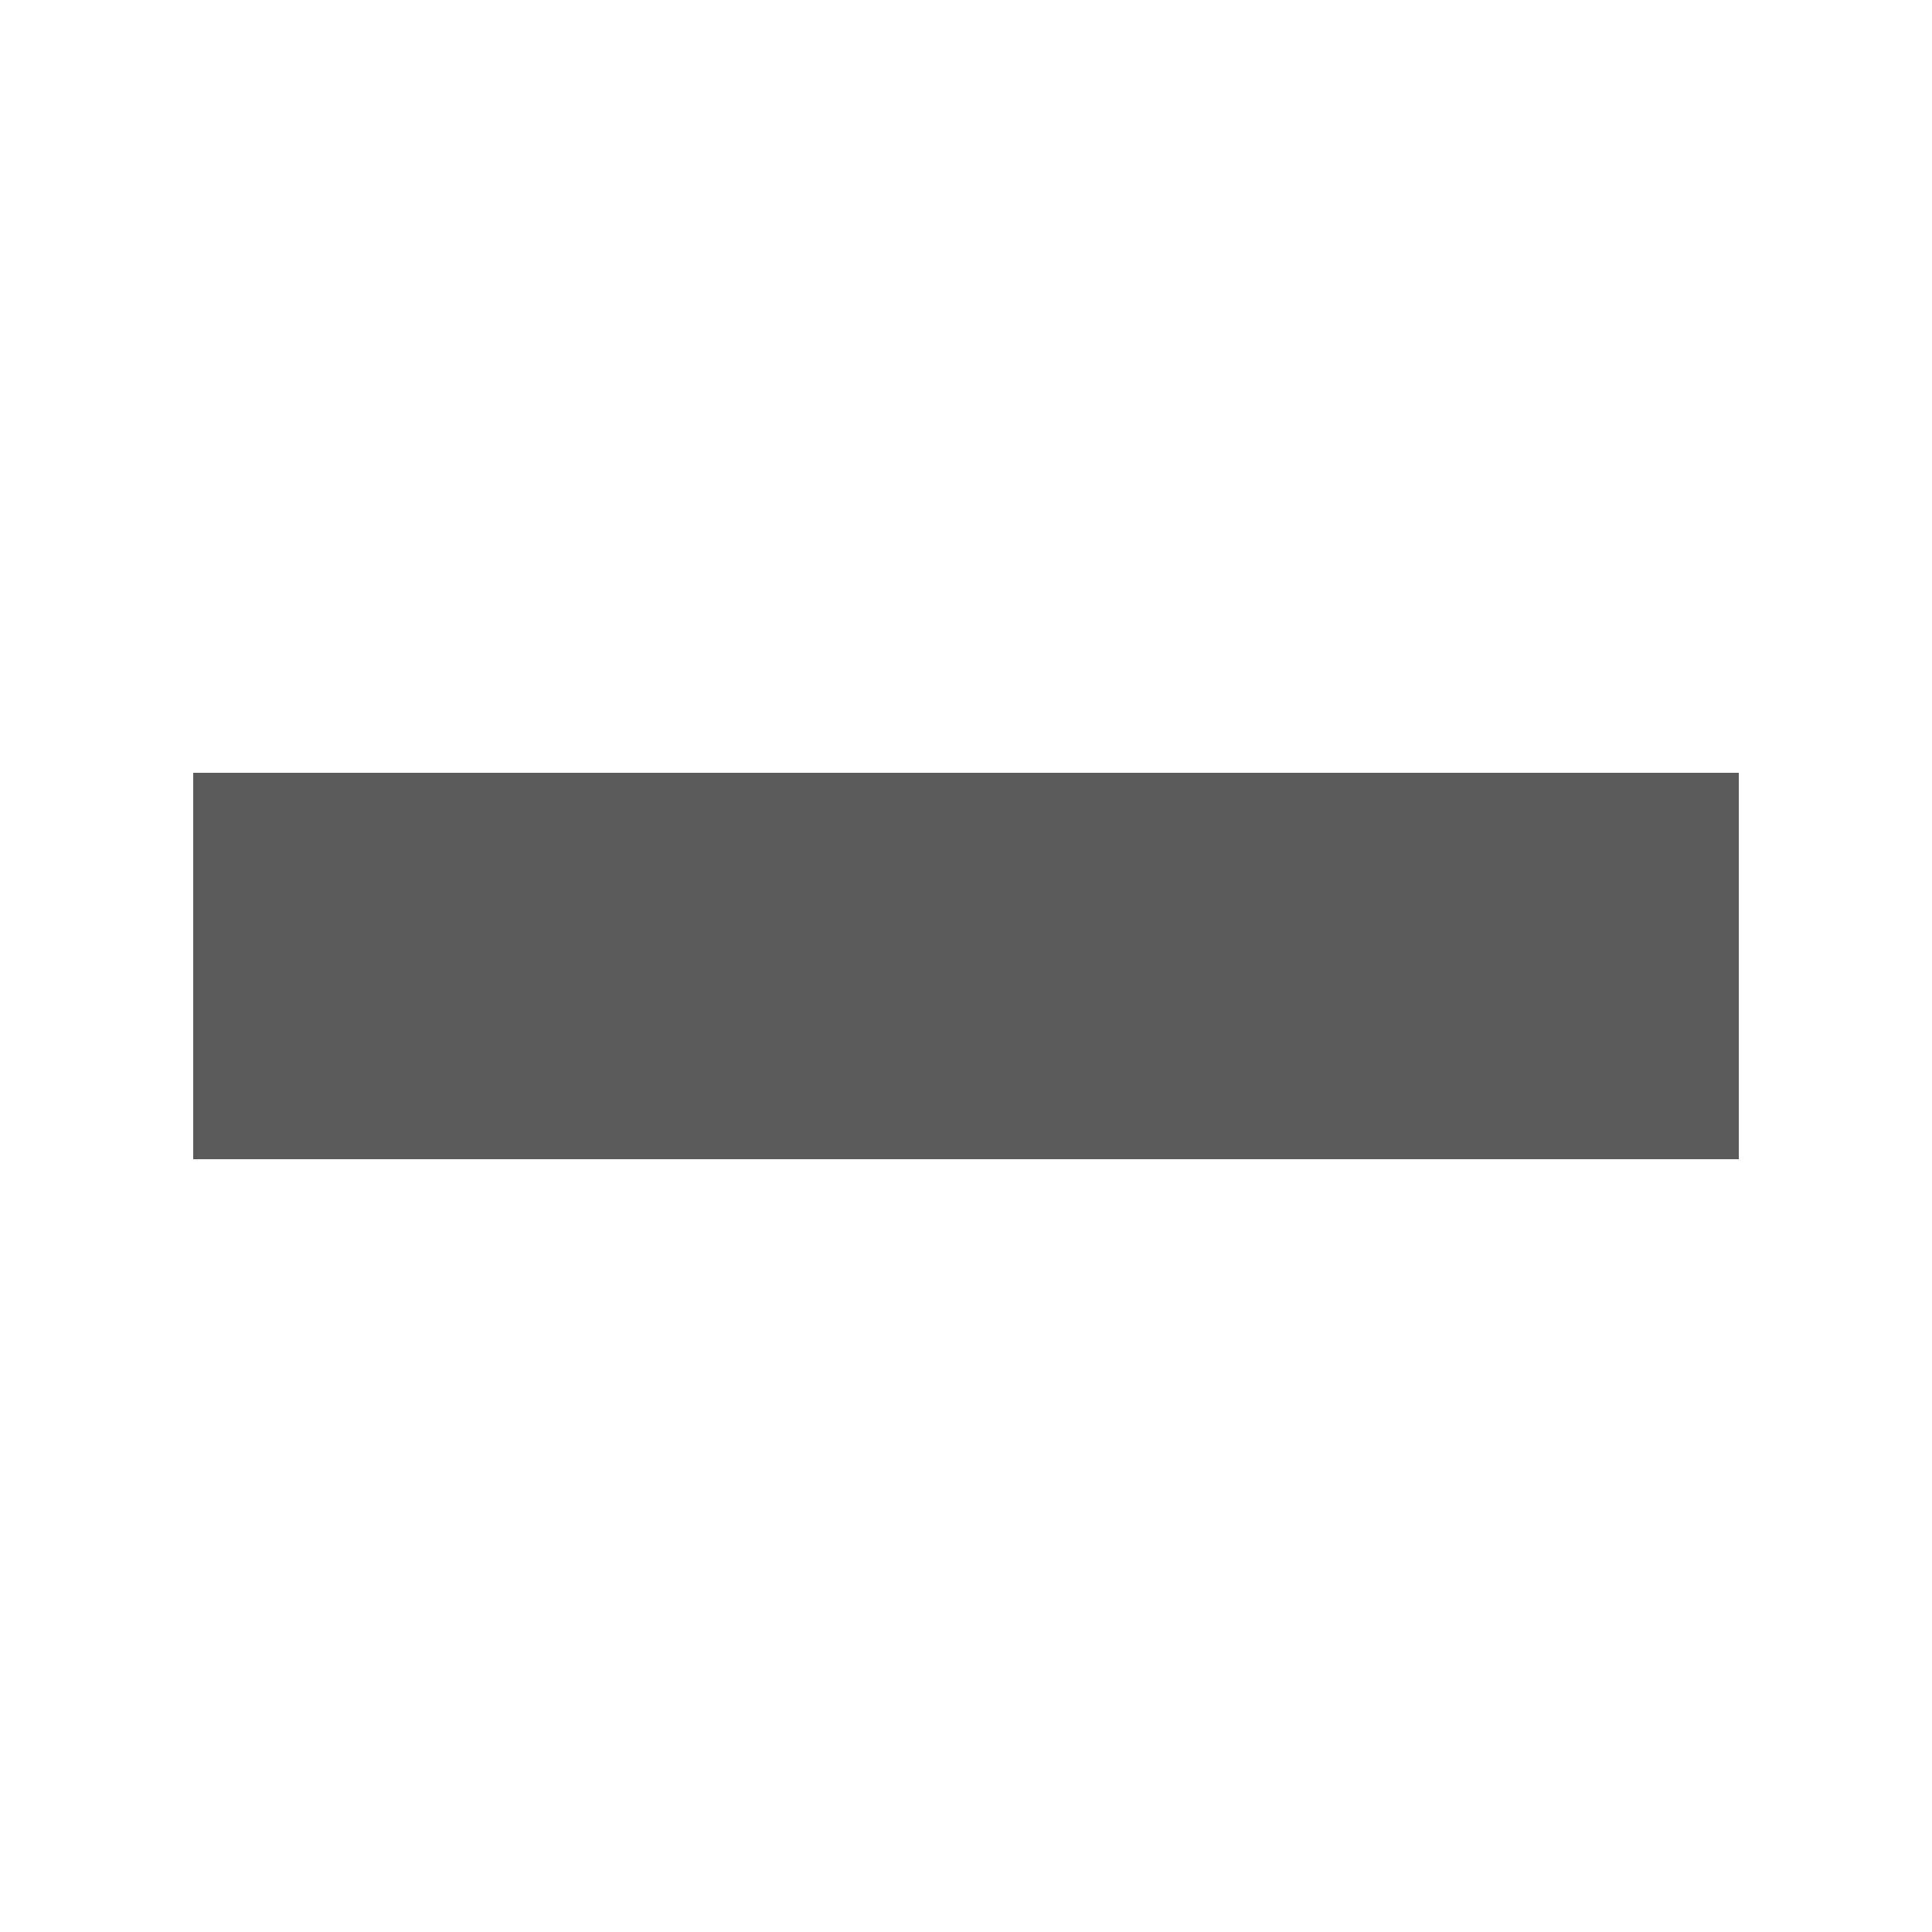
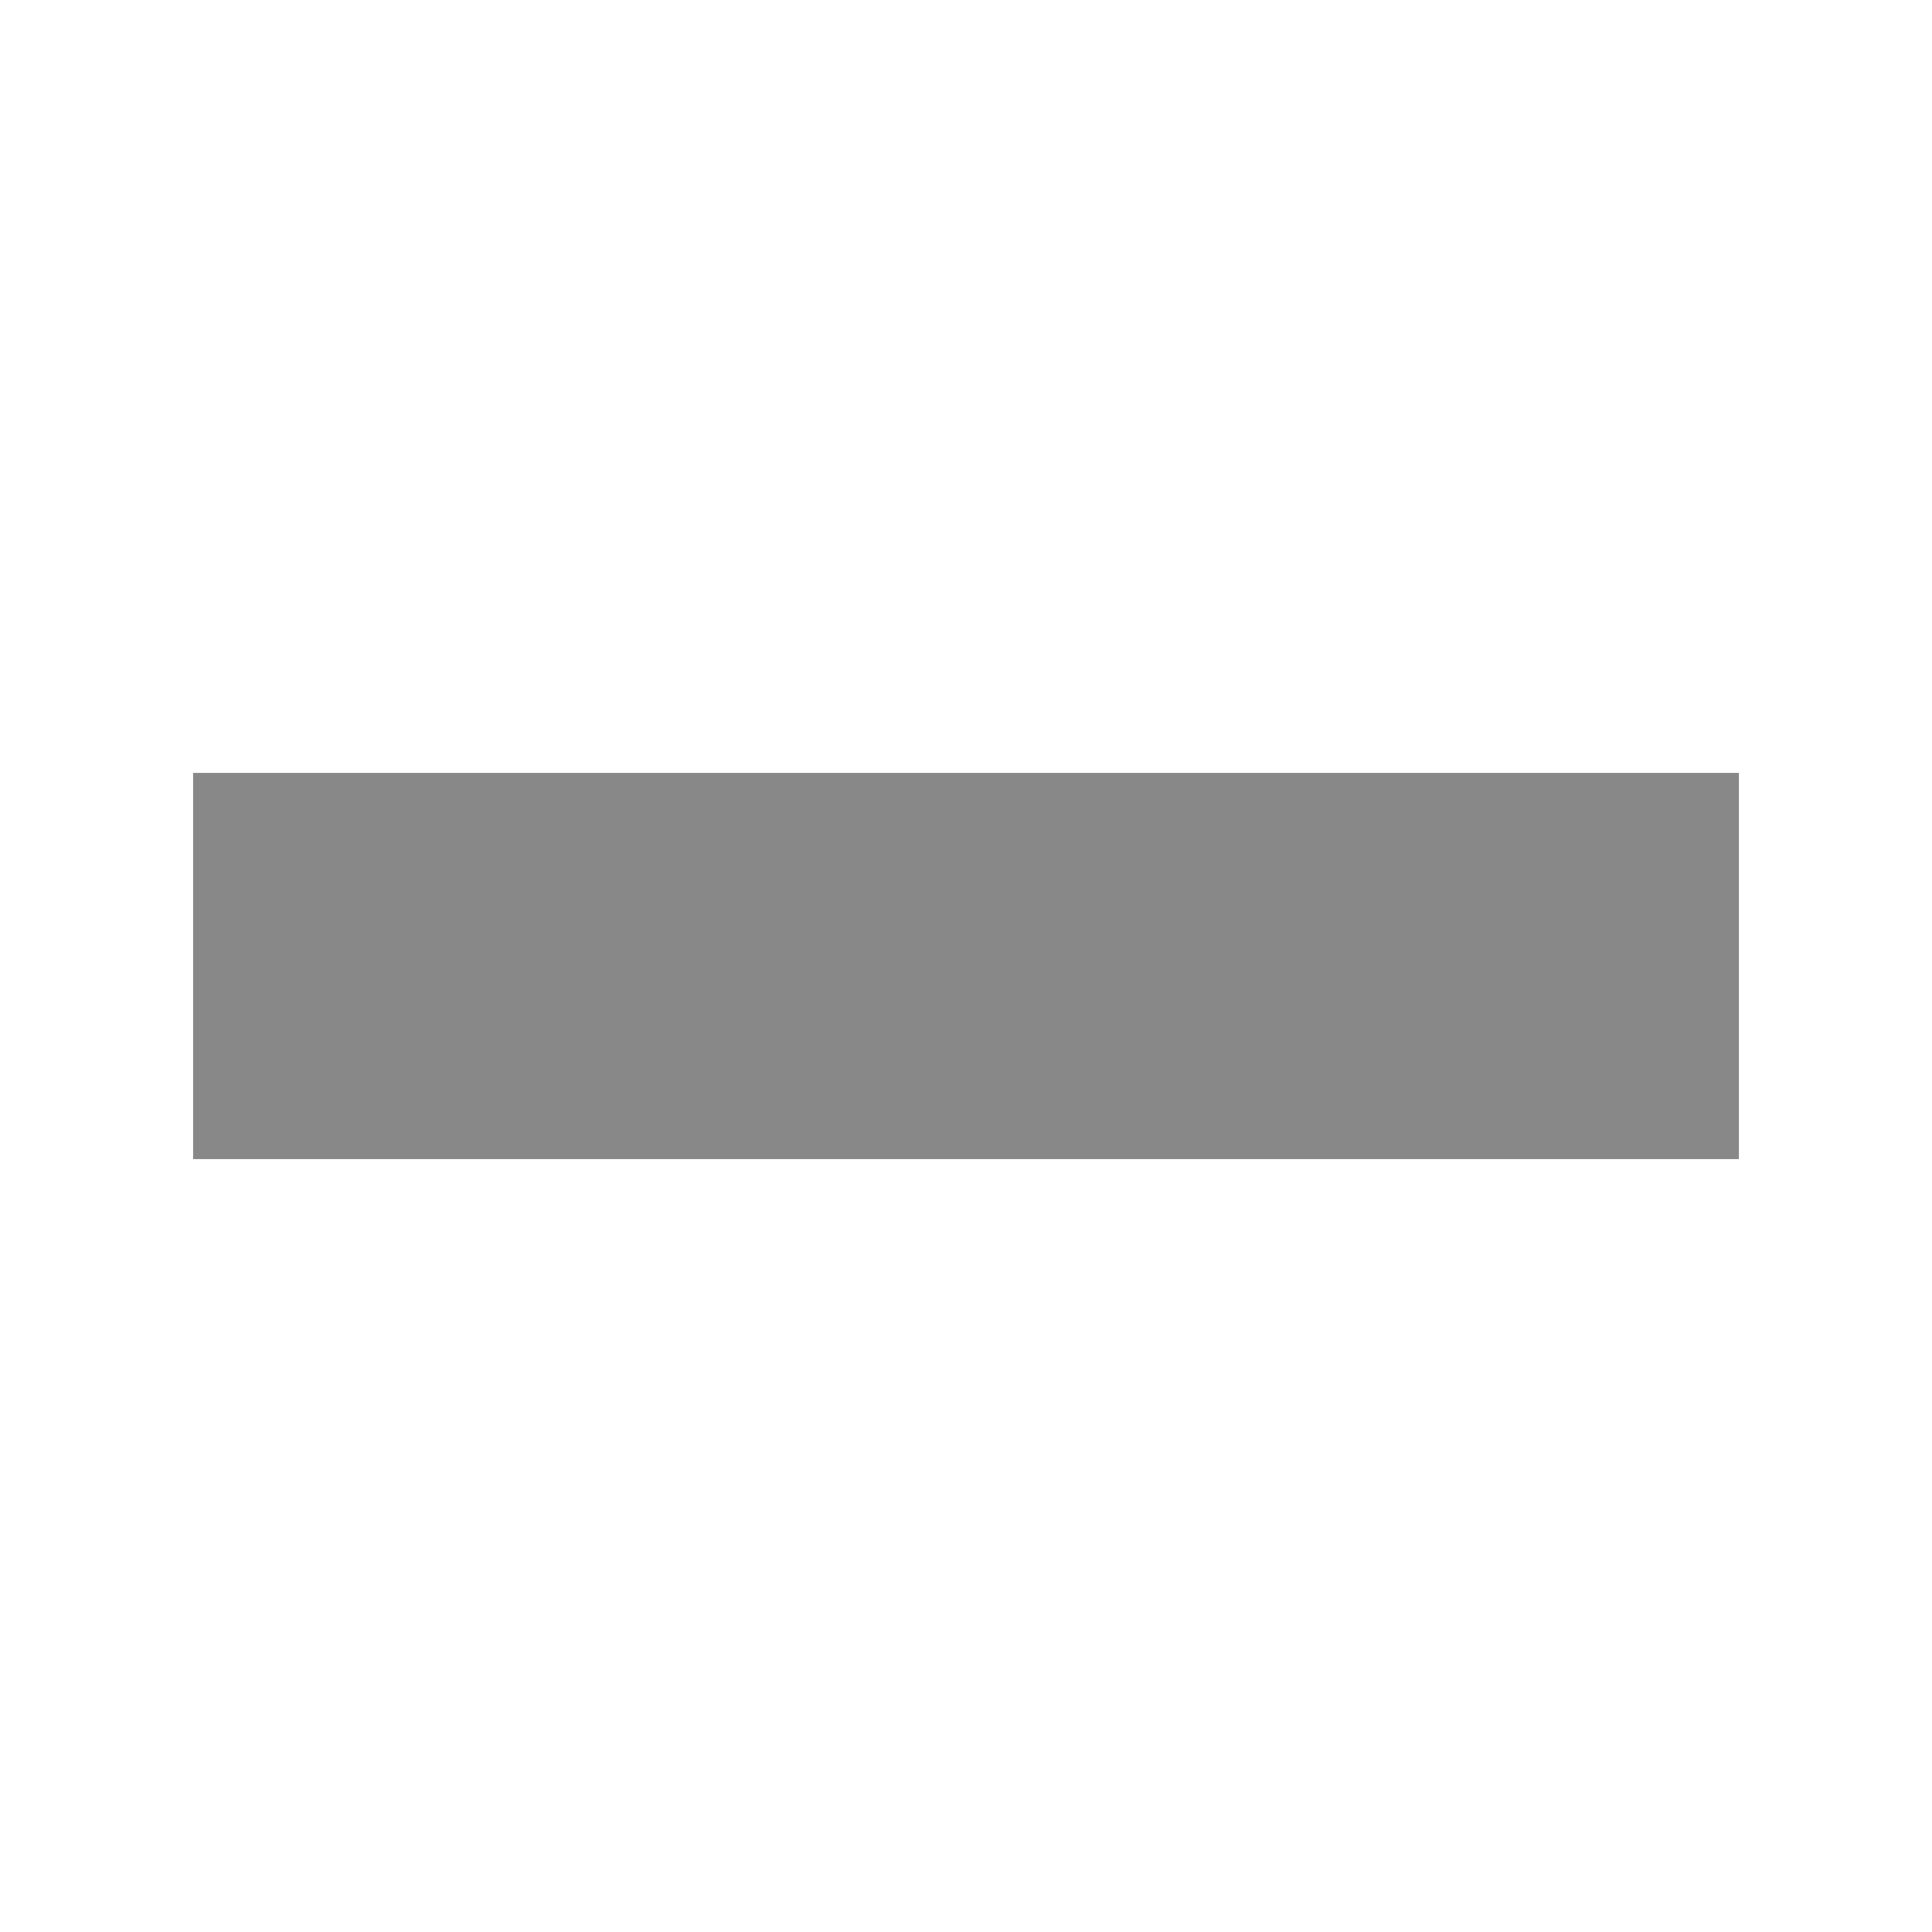
<svg xmlns="http://www.w3.org/2000/svg" viewBox="0 0 10 10">
-   <path fill="#5a5a5a" d="M 1,4 H9 V6 H1 z" />
+   <path fill="#888" d="M 1,4 H9 V6 H1 z" />
</svg>
